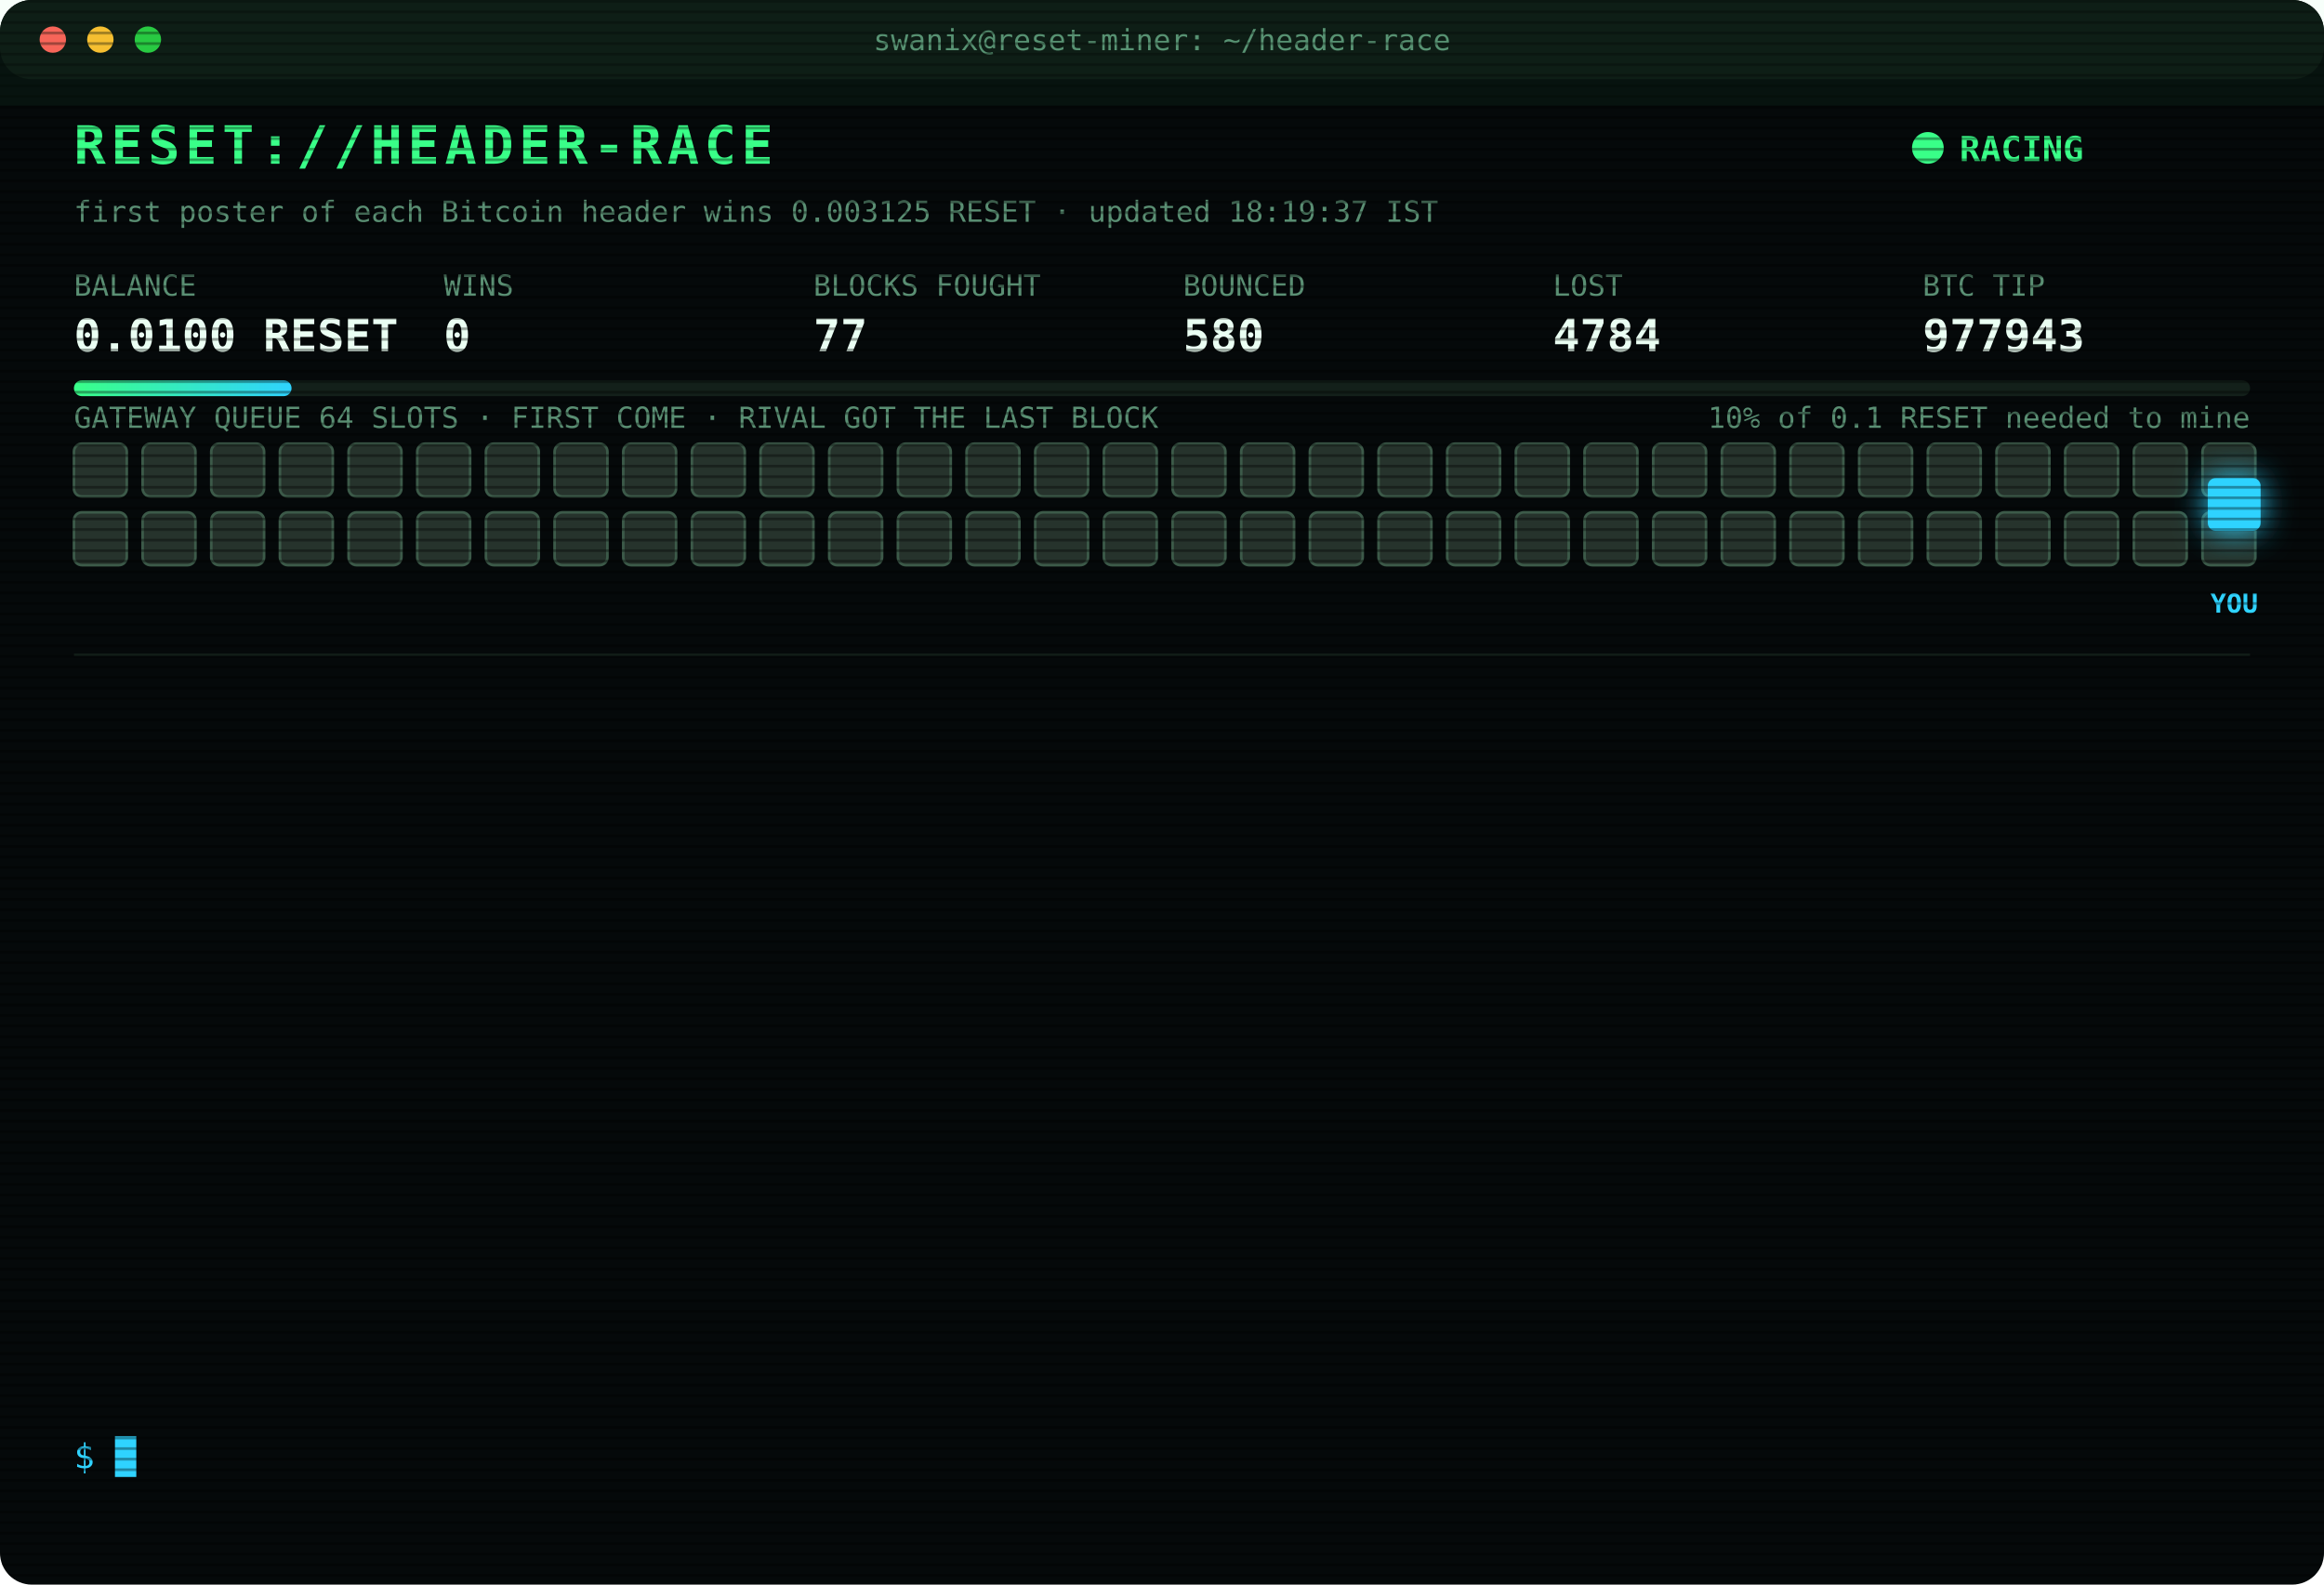
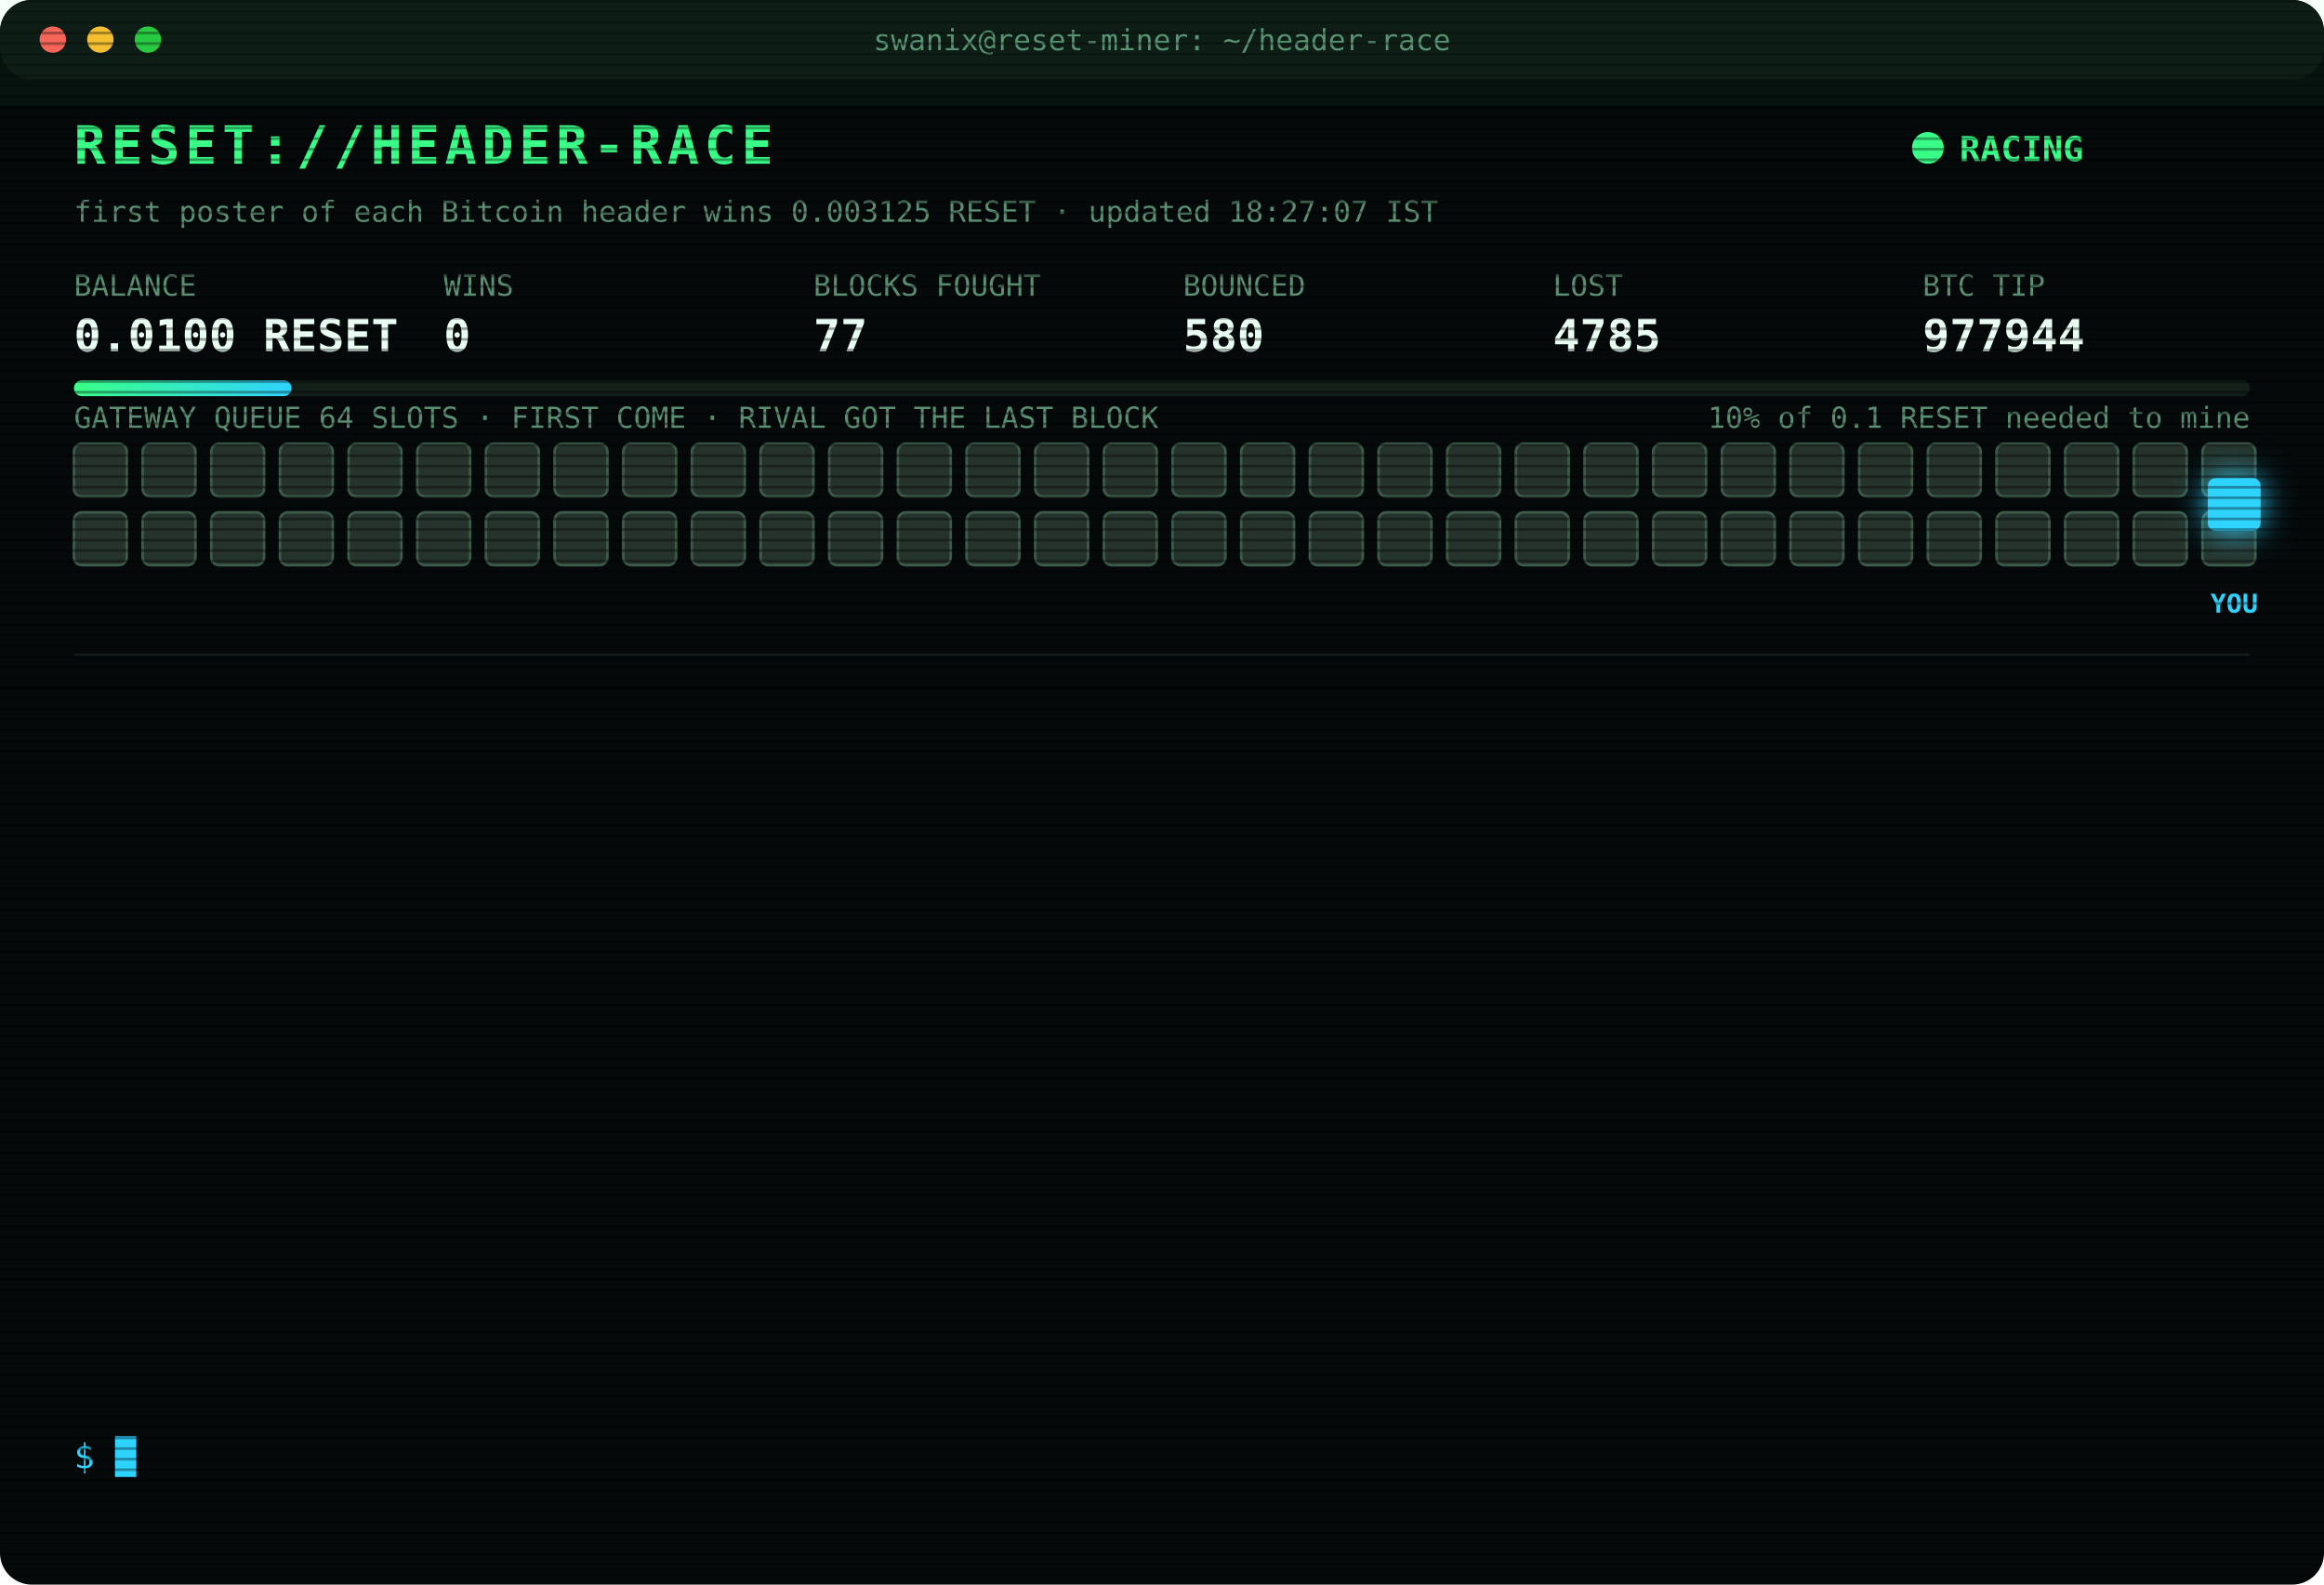
<svg xmlns="http://www.w3.org/2000/svg" width="880" height="600" viewBox="0 0 880 600" font-family="ui-monospace,SFMono-Regular,Menlo,Consolas,monospace">
  <style>
text{font-size:13px;fill:#7CFFB2}
.title{font-size:20px;font-weight:700;fill:#39FF88;letter-spacing:2px;animation:glitch 3s infinite steps(1)}
.sub{fill:#2fd3ff}.k{fill:#5a8f73;font-size:11px}.v{font-size:17px;font-weight:700;fill:#eafff3}
.ts{fill:#3f6b56}.boot{fill:#2fd3ff}.dim{fill:#5a8f73}.bad{fill:#ff4d6d}.warn{fill:#ffd23f}.mag{fill:#ff5cf0}.win{fill:#39FF88;font-weight:700}
.tag{font-size:10px;fill:#2fd3ff;font-weight:700}
.rival{fill:#26332c;stroke:#3c5a49;animation:jam 1.2s infinite alternate}
.idle{fill:#141c18;stroke:#22302a;animation:breathe 4s infinite}
.me{fill:#2fd3ff;filter:drop-shadow(0 0 6px #2fd3ff)}
.hover{animation:nudge 1.1s infinite ease-in-out}.bounce{animation:kick 1.4s infinite}
.ln{opacity:0;animation:in .4s forwards}
.cur{animation:blink 1s infinite steps(1)}
.scan{animation:scan 6s infinite linear}
.led{animation:blink 1.4s infinite}
@keyframes in{from{opacity:0;transform:translateX(-6px)}to{opacity:1;transform:none}}
@keyframes blink{50%{opacity:0}}
@keyframes jam{to{fill:#33463b}}
@keyframes breathe{50%{opacity:.4}}
@keyframes nudge{50%{transform:translateX(-10px)}}
@keyframes kick{0%,100%{transform:none}30%{transform:translateX(-14px)}55%{transform:translateX(10px) translateY(-6px)}}
@keyframes glitch{0%,92%{transform:none}93%{transform:translateX(2px);fill:#ff4d6d}95%{transform:translateX(-2px);fill:#2fd3ff}97%{transform:none}}
@keyframes scan{from{transform:translateY(-40px)}to{transform:translateY(600px)}}
</style>
  <defs>
    <pattern id="sl" width="4" height="4" patternUnits="userSpaceOnUse">
      <rect width="4" height="1" fill="#000" opacity=".35" />
    </pattern>
    <linearGradient id="bar">
      <stop offset="0" stop-color="#39FF88" />
      <stop offset="1" stop-color="#2fd3ff" />
    </linearGradient>
  </defs>
  <rect width="880" height="600" rx="12" fill="#05090a" />
  <rect width="880" height="30" rx="12" fill="#0d1512" />
  <circle cx="20" cy="15" r="5" fill="#ff5f57" />
  <circle cx="38" cy="15" r="5" fill="#febc2e" />
  <circle cx="56" cy="15" r="5" fill="#28c840" />
  <text x="440" y="19" text-anchor="middle" class="k">swanix@reset-miner: ~/header-race</text>
  <text x="28" y="62" class="title">RESET://HEADER-RACE</text>
  <circle class="led" cx="730" cy="56" r="6" fill="#39FF88" />
  <text x="742" y="61" class="win">RACING</text>
-   <text x="28" y="84" class="k">first poster of each Bitcoin header wins 0.003125 RESET · updated 18:19:37 IST</text>
+   <text x="28" y="84" class="k">first poster of each Bitcoin header wins 0.003125 RESET · updated 18:27:07 IST</text>
  <text x="28" y="112" class="k">BALANCE</text>
  <text x="28" y="133" class="v">0.0100 RESET</text>
  <text x="168" y="112" class="k">WINS</text>
  <text x="168" y="133" class="v">0</text>
  <text x="308" y="112" class="k">BLOCKS FOUGHT</text>
  <text x="308" y="133" class="v">77</text>
  <text x="448" y="112" class="k">BOUNCED</text>
  <text x="448" y="133" class="v">580</text>
  <text x="588" y="112" class="k">LOST</text>
-   <text x="588" y="133" class="v">4784</text>
+   <text x="588" y="133" class="v">4785</text>
  <text x="728" y="112" class="k">BTC TIP</text>
-   <text x="728" y="133" class="v">977943</text>
+   <text x="728" y="133" class="v">977944</text>
  <rect x="28" y="144" width="824" height="6" rx="3" fill="#13201a" />
  <rect x="28" y="144" width="82.4" height="6" rx="3" fill="url(#bar)" />
  <text x="852" y="162" text-anchor="end" class="k">10% of 0.1 RESET needed to mine</text>
  <text x="28" y="162" class="k">GATEWAY QUEUE 64 SLOTS · FIRST COME · RIVAL GOT THE LAST BLOCK</text>
  <rect class="rival" x="28" y="168" width="20" height="20" rx="3" style="animation-delay:0.00s" />
  <rect class="rival" x="54" y="168" width="20" height="20" rx="3" style="animation-delay:0.05s" />
  <rect class="rival" x="80" y="168" width="20" height="20" rx="3" style="animation-delay:0.10s" />
  <rect class="rival" x="106" y="168" width="20" height="20" rx="3" style="animation-delay:0.15s" />
  <rect class="rival" x="132" y="168" width="20" height="20" rx="3" style="animation-delay:0.20s" />
  <rect class="rival" x="158" y="168" width="20" height="20" rx="3" style="animation-delay:0.25s" />
  <rect class="rival" x="184" y="168" width="20" height="20" rx="3" style="animation-delay:0.30s" />
  <rect class="rival" x="210" y="168" width="20" height="20" rx="3" style="animation-delay:0.35s" />
  <rect class="rival" x="236" y="168" width="20" height="20" rx="3" style="animation-delay:0.40s" />
  <rect class="rival" x="262" y="168" width="20" height="20" rx="3" style="animation-delay:0.45s" />
  <rect class="rival" x="288" y="168" width="20" height="20" rx="3" style="animation-delay:0.50s" />
  <rect class="rival" x="314" y="168" width="20" height="20" rx="3" style="animation-delay:0.55s" />
  <rect class="rival" x="340" y="168" width="20" height="20" rx="3" style="animation-delay:0.60s" />
  <rect class="rival" x="366" y="168" width="20" height="20" rx="3" style="animation-delay:0.65s" />
  <rect class="rival" x="392" y="168" width="20" height="20" rx="3" style="animation-delay:0.70s" />
  <rect class="rival" x="418" y="168" width="20" height="20" rx="3" style="animation-delay:0.75s" />
  <rect class="rival" x="444" y="168" width="20" height="20" rx="3" style="animation-delay:0.80s" />
  <rect class="rival" x="470" y="168" width="20" height="20" rx="3" style="animation-delay:0.85s" />
  <rect class="rival" x="496" y="168" width="20" height="20" rx="3" style="animation-delay:0.90s" />
  <rect class="rival" x="522" y="168" width="20" height="20" rx="3" style="animation-delay:0.95s" />
  <rect class="rival" x="548" y="168" width="20" height="20" rx="3" style="animation-delay:1.00s" />
  <rect class="rival" x="574" y="168" width="20" height="20" rx="3" style="animation-delay:1.05s" />
  <rect class="rival" x="600" y="168" width="20" height="20" rx="3" style="animation-delay:1.10s" />
  <rect class="rival" x="626" y="168" width="20" height="20" rx="3" style="animation-delay:1.15s" />
  <rect class="rival" x="652" y="168" width="20" height="20" rx="3" style="animation-delay:1.20s" />
  <rect class="rival" x="678" y="168" width="20" height="20" rx="3" style="animation-delay:1.25s" />
  <rect class="rival" x="704" y="168" width="20" height="20" rx="3" style="animation-delay:1.30s" />
  <rect class="rival" x="730" y="168" width="20" height="20" rx="3" style="animation-delay:1.35s" />
  <rect class="rival" x="756" y="168" width="20" height="20" rx="3" style="animation-delay:1.40s" />
  <rect class="rival" x="782" y="168" width="20" height="20" rx="3" style="animation-delay:1.45s" />
  <rect class="rival" x="808" y="168" width="20" height="20" rx="3" style="animation-delay:1.50s" />
  <rect class="rival" x="834" y="168" width="20" height="20" rx="3" style="animation-delay:1.55s" />
  <rect class="rival" x="28" y="194" width="20" height="20" rx="3" style="animation-delay:1.60s" />
  <rect class="rival" x="54" y="194" width="20" height="20" rx="3" style="animation-delay:1.65s" />
  <rect class="rival" x="80" y="194" width="20" height="20" rx="3" style="animation-delay:1.70s" />
  <rect class="rival" x="106" y="194" width="20" height="20" rx="3" style="animation-delay:1.75s" />
  <rect class="rival" x="132" y="194" width="20" height="20" rx="3" style="animation-delay:1.80s" />
  <rect class="rival" x="158" y="194" width="20" height="20" rx="3" style="animation-delay:1.85s" />
  <rect class="rival" x="184" y="194" width="20" height="20" rx="3" style="animation-delay:1.90s" />
  <rect class="rival" x="210" y="194" width="20" height="20" rx="3" style="animation-delay:1.95s" />
  <rect class="rival" x="236" y="194" width="20" height="20" rx="3" style="animation-delay:2.00s" />
  <rect class="rival" x="262" y="194" width="20" height="20" rx="3" style="animation-delay:2.05s" />
  <rect class="rival" x="288" y="194" width="20" height="20" rx="3" style="animation-delay:2.10s" />
  <rect class="rival" x="314" y="194" width="20" height="20" rx="3" style="animation-delay:2.15s" />
  <rect class="rival" x="340" y="194" width="20" height="20" rx="3" style="animation-delay:2.20s" />
  <rect class="rival" x="366" y="194" width="20" height="20" rx="3" style="animation-delay:2.25s" />
  <rect class="rival" x="392" y="194" width="20" height="20" rx="3" style="animation-delay:2.30s" />
  <rect class="rival" x="418" y="194" width="20" height="20" rx="3" style="animation-delay:2.35s" />
  <rect class="rival" x="444" y="194" width="20" height="20" rx="3" style="animation-delay:2.40s" />
  <rect class="rival" x="470" y="194" width="20" height="20" rx="3" style="animation-delay:2.45s" />
  <rect class="rival" x="496" y="194" width="20" height="20" rx="3" style="animation-delay:2.50s" />
  <rect class="rival" x="522" y="194" width="20" height="20" rx="3" style="animation-delay:2.55s" />
  <rect class="rival" x="548" y="194" width="20" height="20" rx="3" style="animation-delay:2.60s" />
  <rect class="rival" x="574" y="194" width="20" height="20" rx="3" style="animation-delay:2.65s" />
  <rect class="rival" x="600" y="194" width="20" height="20" rx="3" style="animation-delay:2.70s" />
  <rect class="rival" x="626" y="194" width="20" height="20" rx="3" style="animation-delay:2.75s" />
  <rect class="rival" x="652" y="194" width="20" height="20" rx="3" style="animation-delay:2.80s" />
  <rect class="rival" x="678" y="194" width="20" height="20" rx="3" style="animation-delay:2.85s" />
  <rect class="rival" x="704" y="194" width="20" height="20" rx="3" style="animation-delay:2.90s" />
  <rect class="rival" x="730" y="194" width="20" height="20" rx="3" style="animation-delay:2.95s" />
  <rect class="rival" x="756" y="194" width="20" height="20" rx="3" style="animation-delay:3.00s" />
  <rect class="rival" x="782" y="194" width="20" height="20" rx="3" style="animation-delay:3.05s" />
  <rect class="rival" x="808" y="194" width="20" height="20" rx="3" style="animation-delay:3.10s" />
  <rect class="rival" x="834" y="194" width="20" height="20" rx="3" style="animation-delay:3.15s" />
  <g class="hover">
    <rect class="me" x="836" y="181" width="20" height="20" rx="3" />
    <text class="tag" x="846" y="232" text-anchor="middle">YOU</text>
  </g>
  <line x1="28" x2="852" y1="248" y2="248" stroke="#13201a" />
  <g class="ln" style="animation-delay:0.40s">
-     <text x="28" y="270" class="ts">17:04:03</text>
-     <text x="104" y="270" class="bad">[LOST] #977933 taken by a rival miner</text>
+     <text x="28" y="270" class="ts">17:05:48</text>
+     <text x="104" y="270" class="bad">[LOST] #977934 taken by a rival miner</text>
  </g>
  <g class="ln" style="animation-delay:0.65s">
-     <text x="28" y="292" class="ts">17:05:48</text>
-     <text x="104" y="292" class="bad">[LOST] #977934 taken by a rival miner</text>
+     <text x="28" y="292" class="ts">17:40:21</text>
+     <text x="104" y="292" class="bad">[LOST] #977935 taken by a rival miner</text>
  </g>
  <g class="ln" style="animation-delay:0.90s">
-     <text x="28" y="314" class="ts">17:40:21</text>
-     <text x="104" y="314" class="bad">[LOST] #977935 taken by a rival miner</text>
+     <text x="28" y="314" class="ts">17:40:55</text>
+     <text x="104" y="314" class="warn">[QUEUE FULL] #977936 bounced 64/64 · retry 1.7s · 1027ms</text>
  </g>
  <g class="ln" style="animation-delay:1.15s">
-     <text x="28" y="336" class="ts">17:40:55</text>
-     <text x="104" y="336" class="warn">[QUEUE FULL] #977936 bounced 64/64 · retry 1.7s · 1027ms</text>
+     <text x="28" y="336" class="ts">17:40:58</text>
+     <text x="104" y="336" class="mag">[??] #977936 sent, no receipt · may have landed</text>
  </g>
  <g class="ln" style="animation-delay:1.40s">
    <text x="28" y="358" class="ts">17:40:58</text>
-     <text x="104" y="358" class="mag">[??] #977936 sent, no receipt · may have landed</text>
+     <text x="104" y="358" class="bad">[LOST] #977936 taken by a rival miner</text>
  </g>
  <g class="ln" style="animation-delay:1.65s">
-     <text x="28" y="380" class="ts">17:40:58</text>
-     <text x="104" y="380" class="bad">[LOST] #977936 taken by a rival miner</text>
+     <text x="28" y="380" class="ts">17:42:21</text>
+     <text x="104" y="380" class="bad">[LOST] #977937 taken by a rival miner</text>
  </g>
  <g class="ln" style="animation-delay:1.90s">
-     <text x="28" y="402" class="ts">17:42:21</text>
-     <text x="104" y="402" class="bad">[LOST] #977937 taken by a rival miner</text>
+     <text x="28" y="402" class="ts">17:45:01</text>
+     <text x="104" y="402" class="bad">[LOST] #977938 taken by a rival miner</text>
  </g>
  <g class="ln" style="animation-delay:2.15s">
-     <text x="28" y="424" class="ts">17:45:01</text>
-     <text x="104" y="424" class="bad">[LOST] #977938 taken by a rival miner</text>
+     <text x="28" y="424" class="ts">17:47:28</text>
+     <text x="104" y="424" class="bad">[LOST] #977939 taken by a rival miner</text>
  </g>
  <g class="ln" style="animation-delay:2.40s">
-     <text x="28" y="446" class="ts">17:47:28</text>
-     <text x="104" y="446" class="bad">[LOST] #977939 taken by a rival miner</text>
+     <text x="28" y="446" class="ts">17:48:01</text>
+     <text x="104" y="446" class="bad">[LOST] #977940 taken by a rival miner</text>
  </g>
  <g class="ln" style="animation-delay:2.65s">
-     <text x="28" y="468" class="ts">17:48:01</text>
-     <text x="104" y="468" class="bad">[LOST] #977940 taken by a rival miner</text>
+     <text x="28" y="468" class="ts">18:04:16</text>
+     <text x="104" y="468" class="bad">[LOST] #977941 taken by a rival miner</text>
  </g>
  <g class="ln" style="animation-delay:2.90s">
-     <text x="28" y="490" class="ts">18:04:16</text>
-     <text x="104" y="490" class="bad">[LOST] #977941 taken by a rival miner</text>
+     <text x="28" y="490" class="ts">18:15:39</text>
+     <text x="104" y="490" class="bad">[LOST] #977942 taken by a rival miner</text>
  </g>
  <g class="ln" style="animation-delay:3.15s">
-     <text x="28" y="512" class="ts">18:15:39</text>
-     <text x="104" y="512" class="bad">[LOST] #977942 taken by a rival miner</text>
+     <text x="28" y="512" class="ts">18:19:37</text>
+     <text x="104" y="512" class="bad">[LOST] #977943 taken by a rival miner</text>
  </g>
  <g class="ln" style="animation-delay:3.40s">
-     <text x="28" y="534" class="ts">18:19:37</text>
-     <text x="104" y="534" class="bad">[LOST] #977943 taken by a rival miner</text>
+     <text x="28" y="534" class="ts">18:27:06</text>
+     <text x="104" y="534" class="bad">[LOST] #977944 taken by a rival miner</text>
  </g>
  <text x="28" y="556" class="sub">$ <tspan class="cur">█</tspan>
  </text>
  <rect width="880" height="600" rx="12" fill="url(#sl)" pointer-events="none" />
  <rect class="scan" width="880" height="40" fill="#39FF88" opacity=".04" />
</svg>
